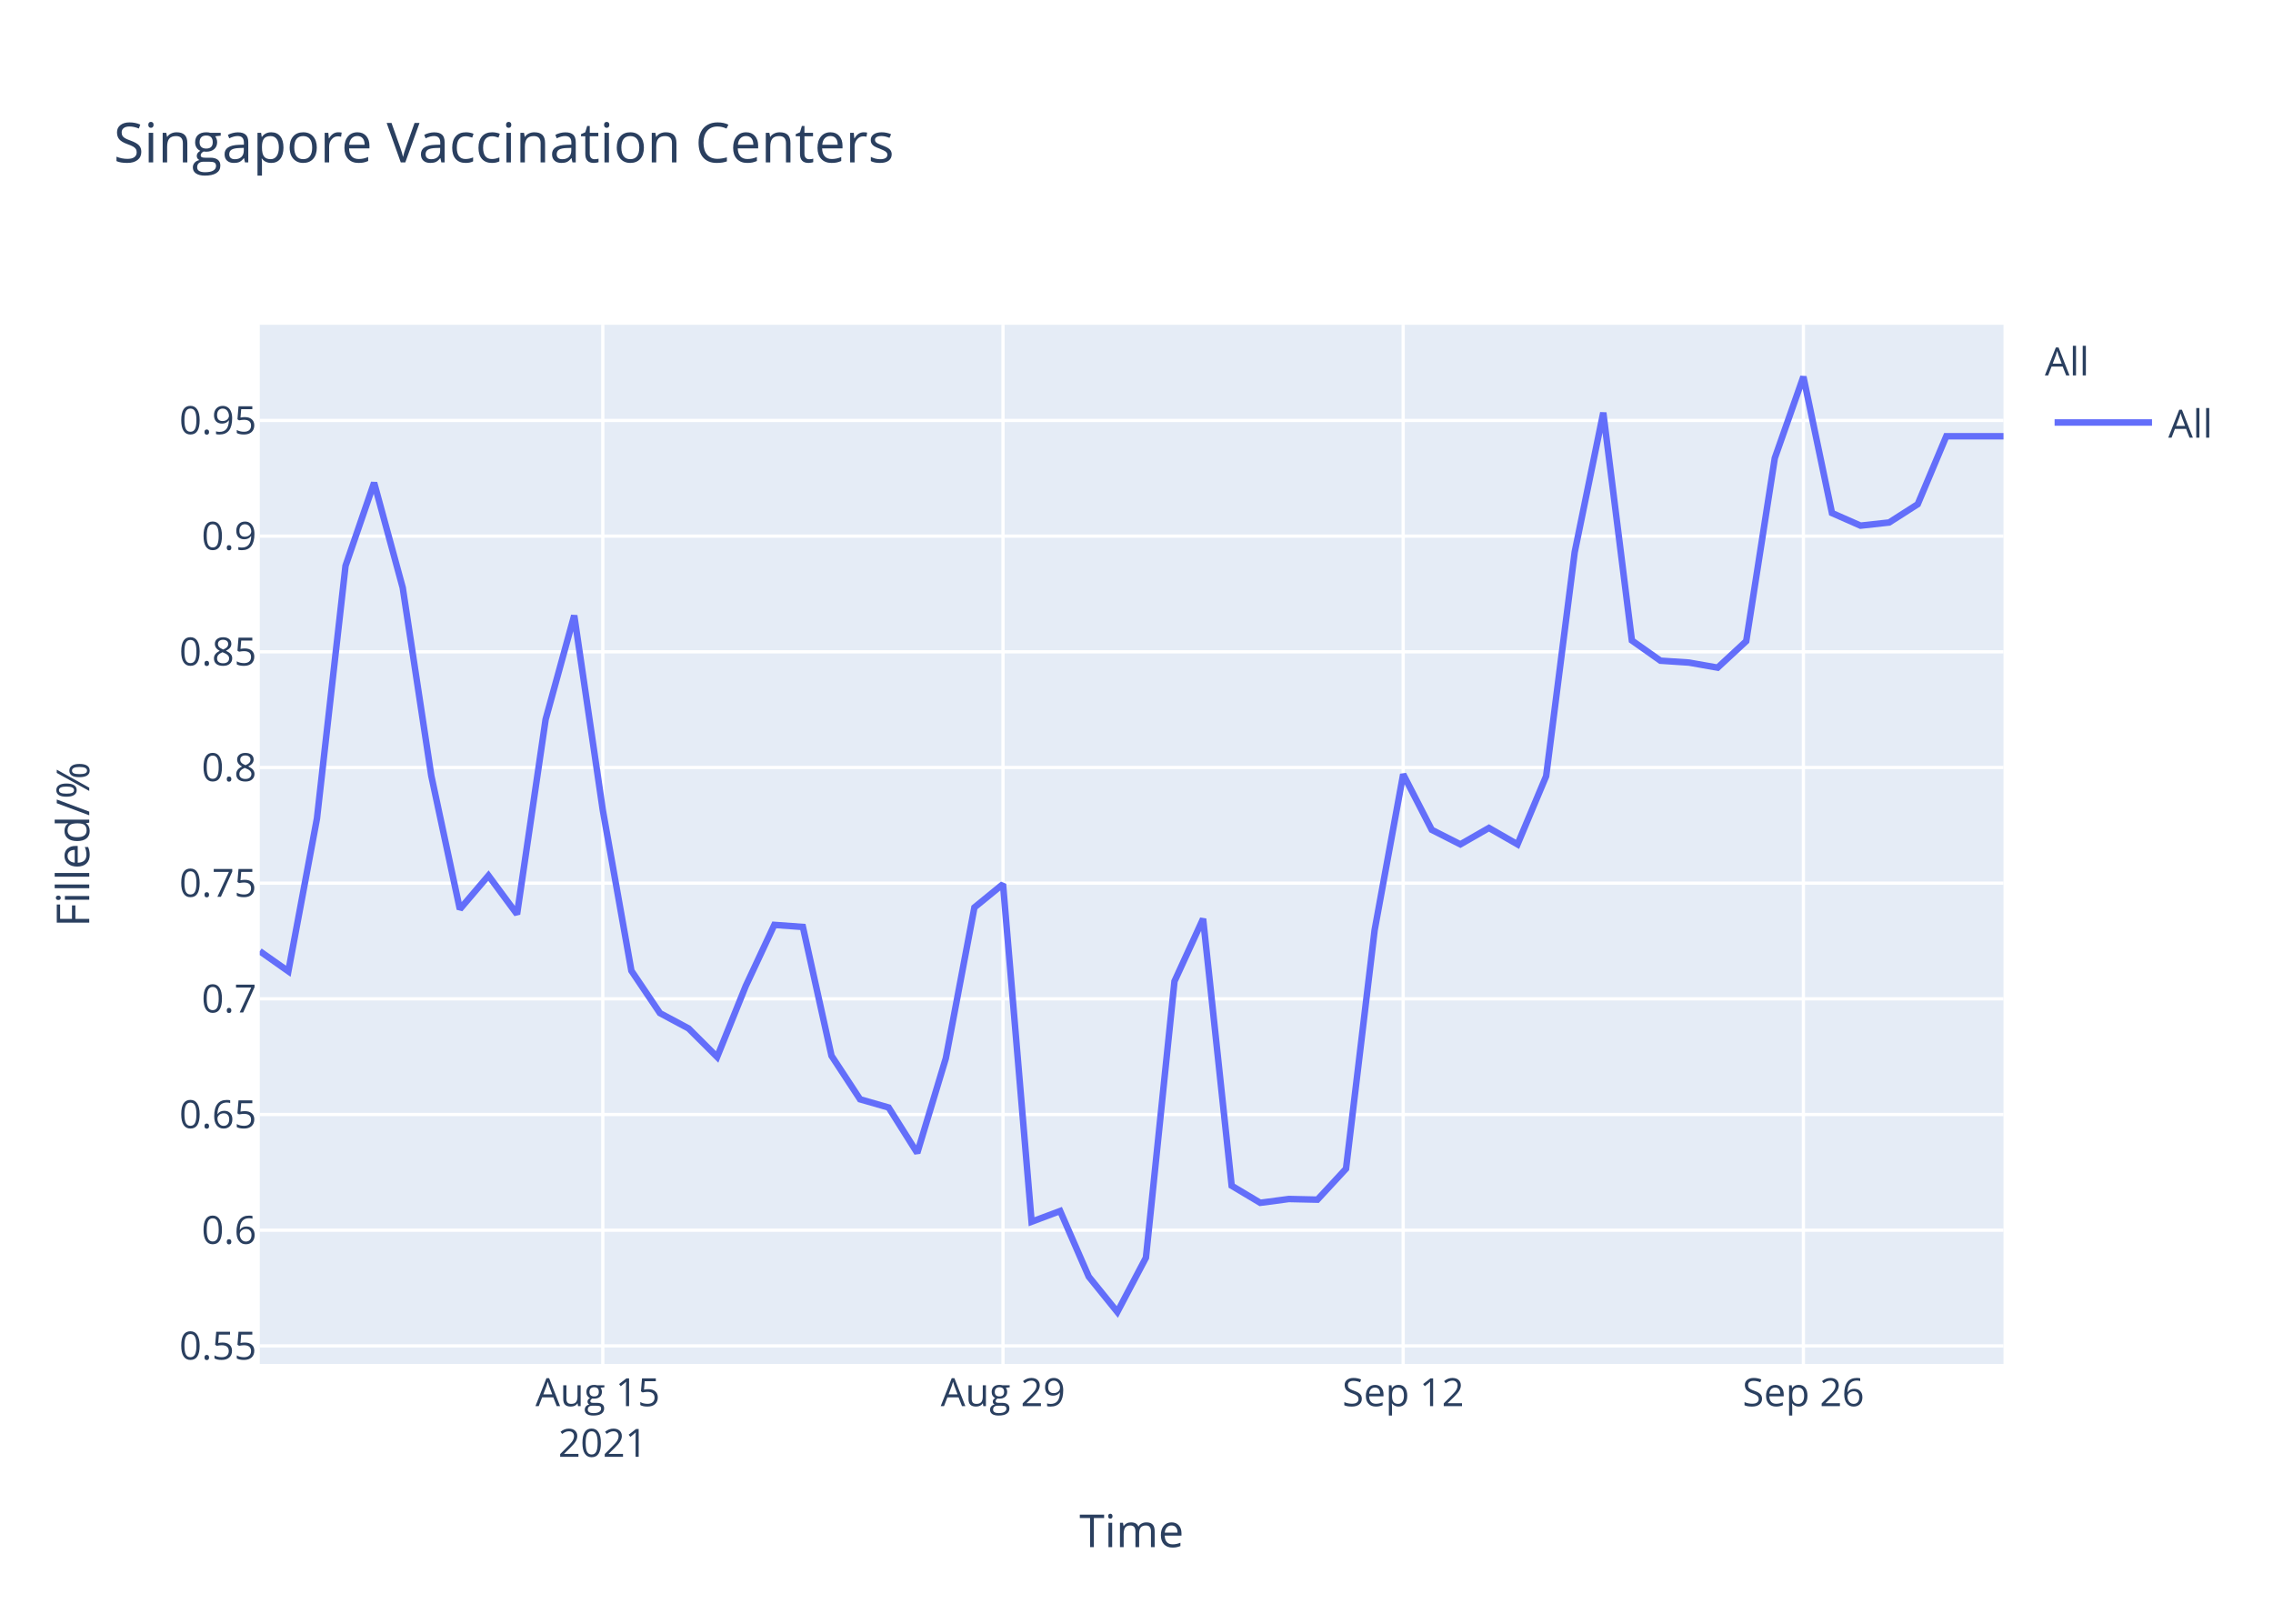
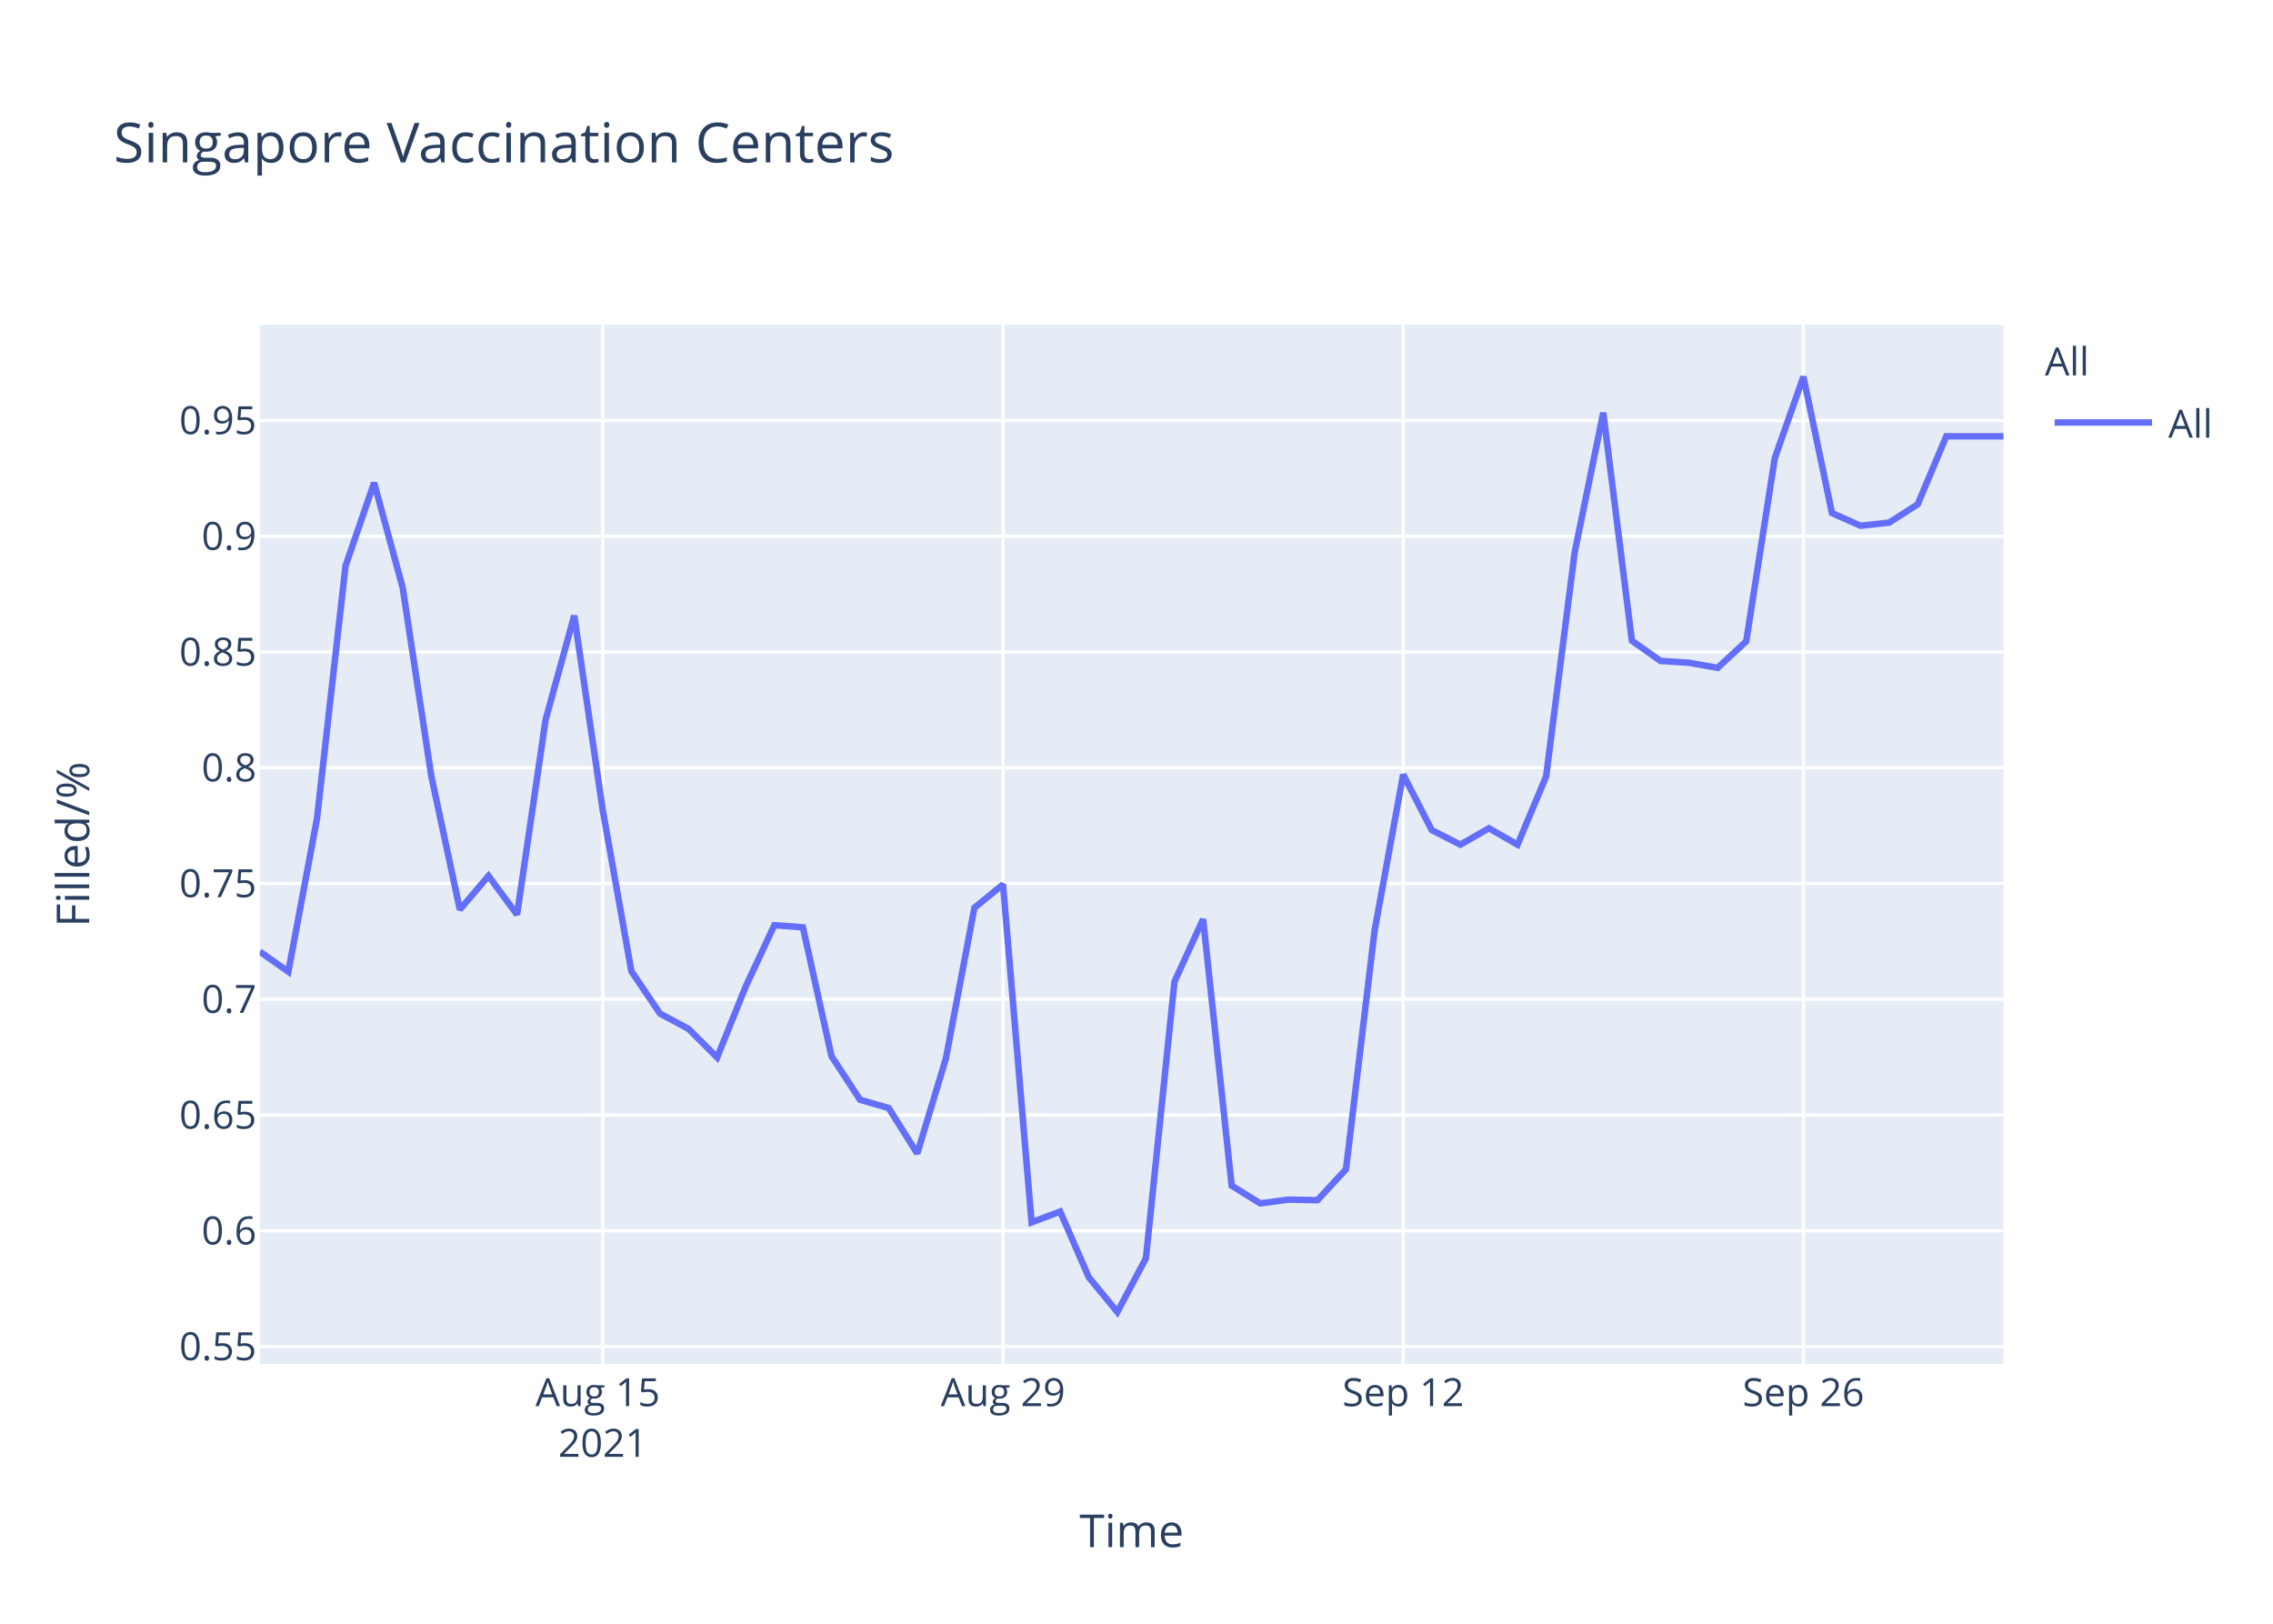
<svg xmlns="http://www.w3.org/2000/svg" class="main-svg" width="700" height="500" style="" viewBox="0 0 700 500">
  <rect x="0" y="0" width="700" height="500" style="fill: rgb(255, 255, 255); fill-opacity: 1;" />
-   <defs id="defs-4aa8bc">
+   <defs id="defs-0de7d0">
    <g class="clips">
-       <clipPath id="clip4aa8bcxyplot" class="plotclip">
+       <clipPath id="clip0de7d0xyplot" class="plotclip">
        <rect width="537" height="320" />
      </clipPath>
-       <clipPath class="axesclip" id="clip4aa8bcx">
+       <clipPath class="axesclip" id="clip0de7d0x">
        <rect x="80" y="0" width="537" height="500" />
      </clipPath>
-       <clipPath class="axesclip" id="clip4aa8bcy">
+       <clipPath class="axesclip" id="clip0de7d0y">
        <rect x="0" y="100" width="700" height="320" />
      </clipPath>
-       <clipPath class="axesclip" id="clip4aa8bcxy">
+       <clipPath class="axesclip" id="clip0de7d0xy">
        <rect x="80" y="100" width="537" height="320" />
      </clipPath>
    </g>
    <g class="gradients" />
  </defs>
  <g class="bglayer">
    <rect class="bg" x="80" y="100" width="537" height="320" style="fill: rgb(229, 236, 246); fill-opacity: 1; stroke-width: 0;" />
  </g>
  <g class="layer-below">
    <g class="imagelayer" />
    <g class="shapelayer" />
  </g>
  <g class="cartesianlayer">
    <g class="subplot xy">
      <g class="layer-subplot">
        <g class="shapelayer" />
        <g class="imagelayer" />
      </g>
      <g class="gridlayer">
        <g class="x">
          <path class="xgrid crisp" transform="translate(185.64,0)" d="M0,100v320" style="stroke: rgb(255, 255, 255); stroke-opacity: 1; stroke-width: 1px;" />
          <path class="xgrid crisp" transform="translate(308.89,0)" d="M0,100v320" style="stroke: rgb(255, 255, 255); stroke-opacity: 1; stroke-width: 1px;" />
          <path class="xgrid crisp" transform="translate(432.13,0)" d="M0,100v320" style="stroke: rgb(255, 255, 255); stroke-opacity: 1; stroke-width: 1px;" />
          <path class="xgrid crisp" transform="translate(555.38,0)" d="M0,100v320" style="stroke: rgb(255, 255, 255); stroke-opacity: 1; stroke-width: 1px;" />
        </g>
        <g class="y">
-           <path class="ygrid crisp" transform="translate(0,414.44)" d="M80,0h537" style="stroke: rgb(255, 255, 255); stroke-opacity: 1; stroke-width: 1px;" />
-           <path class="ygrid crisp" transform="translate(0,378.81)" d="M80,0h537" style="stroke: rgb(255, 255, 255); stroke-opacity: 1; stroke-width: 1px;" />
-           <path class="ygrid crisp" transform="translate(0,343.19)" d="M80,0h537" style="stroke: rgb(255, 255, 255); stroke-opacity: 1; stroke-width: 1px;" />
-           <path class="ygrid crisp" transform="translate(0,307.57)" d="M80,0h537" style="stroke: rgb(255, 255, 255); stroke-opacity: 1; stroke-width: 1px;" />
-           <path class="ygrid crisp" transform="translate(0,271.95)" d="M80,0h537" style="stroke: rgb(255, 255, 255); stroke-opacity: 1; stroke-width: 1px;" />
-           <path class="ygrid crisp" transform="translate(0,236.33)" d="M80,0h537" style="stroke: rgb(255, 255, 255); stroke-opacity: 1; stroke-width: 1px;" />
-           <path class="ygrid crisp" transform="translate(0,200.71)" d="M80,0h537" style="stroke: rgb(255, 255, 255); stroke-opacity: 1; stroke-width: 1px;" />
-           <path class="ygrid crisp" transform="translate(0,165.09)" d="M80,0h537" style="stroke: rgb(255, 255, 255); stroke-opacity: 1; stroke-width: 1px;" />
-           <path class="ygrid crisp" transform="translate(0,129.47)" d="M80,0h537" style="stroke: rgb(255, 255, 255); stroke-opacity: 1; stroke-width: 1px;" />
+           <path class="ygrid crisp" transform="translate(0,414.64)" d="M80,0h537" style="stroke: rgb(255, 255, 255); stroke-opacity: 1; stroke-width: 1px;" />
+           <path class="ygrid crisp" transform="translate(0,378.99)" d="M80,0h537" style="stroke: rgb(255, 255, 255); stroke-opacity: 1; stroke-width: 1px;" />
+           <path class="ygrid crisp" transform="translate(0,343.35)" d="M80,0h537" style="stroke: rgb(255, 255, 255); stroke-opacity: 1; stroke-width: 1px;" />
+           <path class="ygrid crisp" transform="translate(0,307.7)" d="M80,0h537" style="stroke: rgb(255, 255, 255); stroke-opacity: 1; stroke-width: 1px;" />
+           <path class="ygrid crisp" transform="translate(0,272.06)" d="M80,0h537" style="stroke: rgb(255, 255, 255); stroke-opacity: 1; stroke-width: 1px;" />
+           <path class="ygrid crisp" transform="translate(0,236.41)" d="M80,0h537" style="stroke: rgb(255, 255, 255); stroke-opacity: 1; stroke-width: 1px;" />
+           <path class="ygrid crisp" transform="translate(0,200.77)" d="M80,0h537" style="stroke: rgb(255, 255, 255); stroke-opacity: 1; stroke-width: 1px;" />
+           <path class="ygrid crisp" transform="translate(0,165.12)" d="M80,0h537" style="stroke: rgb(255, 255, 255); stroke-opacity: 1; stroke-width: 1px;" />
+           <path class="ygrid crisp" transform="translate(0,129.48)" d="M80,0h537" style="stroke: rgb(255, 255, 255); stroke-opacity: 1; stroke-width: 1px;" />
        </g>
      </g>
      <g class="zerolinelayer" />
      <path class="xlines-below" />
      <path class="ylines-below" />
      <g class="overlines-below" />
      <g class="xaxislayer-below" />
      <g class="yaxislayer-below" />
      <g class="overaxes-below" />
-       <g class="plot" transform="translate(80,100)" clip-path="url('#clip4aa8bcxyplot')">
+       <g class="plot" transform="translate(80,100)" clip-path="url('#clip0de7d0xyplot')">
        <g class="scatterlayer mlayer">
-           <g class="trace scatter trace9aa22d" style="stroke-miterlimit: 2; opacity: 1;">
+           <g class="trace scatter tracefce501" style="stroke-miterlimit: 2; opacity: 1;">
            <g class="fills" />
            <g class="errorbars" />
            <g class="lines">
-               <path class="js-line" d="M0,192.89L8.8,199.09L17.61,152.05L26.41,74.24L35.21,48.65L44.02,80.96L52.82,138.86L61.62,179.96L70.43,169.62L79.23,181.52L88.03,121.54L96.84,89.53L105.64,149.47L114.44,198.92L123.25,211.98L132.05,216.69L140.85,225.47L149.66,203.63L158.46,184.8L167.26,185.44L176.07,225.1L184.87,238.51L193.67,241.04L202.48,255.03L211.28,225.88L220.08,179.43L228.89,172.24L237.69,276.21L246.49,272.91L255.3,293.12L264.1,304L272.9,287.29L281.7,202.17L290.51,182.93L299.31,265.13L308.11,270.38L316.92,269.21L325.72,269.41L334.52,259.89L343.33,186.43L352.13,138.43L360.93,155.53L369.74,160L378.54,154.95L387.34,160L396.15,139.01L404.95,70.02L413.75,27.08L422.56,97.23L431.36,103.45L440.16,104.03L448.97,105.59L457.77,97.43L466.57,41.07L475.38,16L484.18,57.98L492.98,61.86L501.79,60.89L510.59,55.26L519.39,34.33L528.2,34.33L537,34.33" style="vector-effect: non-scaling-stroke; fill: none; stroke: rgb(99, 110, 250); stroke-opacity: 1; stroke-width: 2px; opacity: 1;" />
+               <path class="js-line" d="M0,193.01L8.8,199.22L17.61,152.14L26.41,74.28L35.21,48.67L44.02,81L52.82,138.95L61.62,180.08L70.43,169.73L79.23,181.63L88.03,121.62L96.84,89.58L105.64,149.56L114.44,199.05L123.25,212.11L132.05,216.83L140.85,225.61L149.66,203.76L158.46,184.91L167.26,185.55L176.07,225.24L184.87,238.66L193.67,241.19L202.48,255.19L211.28,226.02L220.08,179.54L228.89,172.35L237.69,276.39L246.49,273.08L255.3,293.3L264.1,304L272.9,287.47L281.7,202.3L290.51,183.04L299.31,265.11L308.11,270.55L316.92,269.39L325.72,269.58L334.52,260.05L343.33,186.54L352.13,138.51L360.93,155.62L369.74,160.1L378.54,155.04L387.34,160.1L396.15,139.1L404.95,70.06L413.75,27.08L422.56,97.29L431.36,103.51L440.16,104.09L448.97,105.65L457.77,97.48L466.57,41.09L475.38,16L484.18,58L492.98,61.89L501.79,60.92L510.59,55.28L519.39,34.35L528.2,34.35L537,34.35" style="vector-effect: non-scaling-stroke; fill: none; stroke: rgb(99, 110, 250); stroke-opacity: 1; stroke-width: 2px; opacity: 1;" />
            </g>
            <g class="points" />
            <g class="text" />
          </g>
        </g>
      </g>
      <g class="overplot" />
      <path class="xlines-above crisp" d="M0,0" style="fill: none;" />
      <path class="ylines-above crisp" d="M0,0" style="fill: none;" />
      <g class="overlines-above" />
      <g class="xaxislayer-above">
        <g class="xtick">
          <text text-anchor="middle" x="0" y="433" transform="translate(185.64,0)" style="font-family: 'Open Sans', verdana, arial, sans-serif; font-size: 12px; fill: rgb(42, 63, 95); fill-opacity: 1; white-space: pre;">
            <tspan class="line" dy="0em" x="0" y="433">Aug 15</tspan>
            <tspan class="line" dy="1.3em" x="0" y="433">2021</tspan>
          </text>
        </g>
        <g class="xtick">
          <text text-anchor="middle" x="0" y="433" transform="translate(308.89,0)" style="font-family: 'Open Sans', verdana, arial, sans-serif; font-size: 12px; fill: rgb(42, 63, 95); fill-opacity: 1; white-space: pre;">Aug 29</text>
        </g>
        <g class="xtick">
          <text text-anchor="middle" x="0" y="433" transform="translate(432.13,0)" style="font-family: 'Open Sans', verdana, arial, sans-serif; font-size: 12px; fill: rgb(42, 63, 95); fill-opacity: 1; white-space: pre;">Sep 12</text>
        </g>
        <g class="xtick">
          <text text-anchor="middle" x="0" y="433" transform="translate(555.38,0)" style="font-family: 'Open Sans', verdana, arial, sans-serif; font-size: 12px; fill: rgb(42, 63, 95); fill-opacity: 1; white-space: pre;">Sep 26</text>
        </g>
      </g>
      <g class="yaxislayer-above">
        <g class="ytick">
-           <text text-anchor="end" x="79" y="4.2" transform="translate(0,414.44)" style="font-family: 'Open Sans', verdana, arial, sans-serif; font-size: 12px; fill: rgb(42, 63, 95); fill-opacity: 1; white-space: pre;">0.55</text>
+           <text text-anchor="end" x="79" y="4.2" transform="translate(0,414.64)" style="font-family: 'Open Sans', verdana, arial, sans-serif; font-size: 12px; fill: rgb(42, 63, 95); fill-opacity: 1; white-space: pre;">0.55</text>
        </g>
        <g class="ytick">
-           <text text-anchor="end" x="79" y="4.2" transform="translate(0,378.81)" style="font-family: 'Open Sans', verdana, arial, sans-serif; font-size: 12px; fill: rgb(42, 63, 95); fill-opacity: 1; white-space: pre;">0.6</text>
+           <text text-anchor="end" x="79" y="4.2" transform="translate(0,378.99)" style="font-family: 'Open Sans', verdana, arial, sans-serif; font-size: 12px; fill: rgb(42, 63, 95); fill-opacity: 1; white-space: pre;">0.6</text>
        </g>
        <g class="ytick">
-           <text text-anchor="end" x="79" y="4.2" transform="translate(0,343.19)" style="font-family: 'Open Sans', verdana, arial, sans-serif; font-size: 12px; fill: rgb(42, 63, 95); fill-opacity: 1; white-space: pre;">0.65</text>
+           <text text-anchor="end" x="79" y="4.2" transform="translate(0,343.35)" style="font-family: 'Open Sans', verdana, arial, sans-serif; font-size: 12px; fill: rgb(42, 63, 95); fill-opacity: 1; white-space: pre;">0.65</text>
        </g>
        <g class="ytick">
-           <text text-anchor="end" x="79" y="4.2" transform="translate(0,307.57)" style="font-family: 'Open Sans', verdana, arial, sans-serif; font-size: 12px; fill: rgb(42, 63, 95); fill-opacity: 1; white-space: pre;">0.7</text>
+           <text text-anchor="end" x="79" y="4.2" transform="translate(0,307.7)" style="font-family: 'Open Sans', verdana, arial, sans-serif; font-size: 12px; fill: rgb(42, 63, 95); fill-opacity: 1; white-space: pre;">0.7</text>
        </g>
        <g class="ytick">
-           <text text-anchor="end" x="79" y="4.2" transform="translate(0,271.95)" style="font-family: 'Open Sans', verdana, arial, sans-serif; font-size: 12px; fill: rgb(42, 63, 95); fill-opacity: 1; white-space: pre;">0.75</text>
+           <text text-anchor="end" x="79" y="4.2" transform="translate(0,272.06)" style="font-family: 'Open Sans', verdana, arial, sans-serif; font-size: 12px; fill: rgb(42, 63, 95); fill-opacity: 1; white-space: pre;">0.75</text>
        </g>
        <g class="ytick">
-           <text text-anchor="end" x="79" y="4.2" transform="translate(0,236.33)" style="font-family: 'Open Sans', verdana, arial, sans-serif; font-size: 12px; fill: rgb(42, 63, 95); fill-opacity: 1; white-space: pre;">0.8</text>
+           <text text-anchor="end" x="79" y="4.2" transform="translate(0,236.41)" style="font-family: 'Open Sans', verdana, arial, sans-serif; font-size: 12px; fill: rgb(42, 63, 95); fill-opacity: 1; white-space: pre;">0.8</text>
        </g>
        <g class="ytick">
-           <text text-anchor="end" x="79" y="4.2" transform="translate(0,200.71)" style="font-family: 'Open Sans', verdana, arial, sans-serif; font-size: 12px; fill: rgb(42, 63, 95); fill-opacity: 1; white-space: pre;">0.85</text>
+           <text text-anchor="end" x="79" y="4.2" transform="translate(0,200.77)" style="font-family: 'Open Sans', verdana, arial, sans-serif; font-size: 12px; fill: rgb(42, 63, 95); fill-opacity: 1; white-space: pre;">0.85</text>
        </g>
        <g class="ytick">
-           <text text-anchor="end" x="79" y="4.2" transform="translate(0,165.09)" style="font-family: 'Open Sans', verdana, arial, sans-serif; font-size: 12px; fill: rgb(42, 63, 95); fill-opacity: 1; white-space: pre;">0.9</text>
+           <text text-anchor="end" x="79" y="4.2" transform="translate(0,165.12)" style="font-family: 'Open Sans', verdana, arial, sans-serif; font-size: 12px; fill: rgb(42, 63, 95); fill-opacity: 1; white-space: pre;">0.9</text>
        </g>
        <g class="ytick">
-           <text text-anchor="end" x="79" y="4.2" transform="translate(0,129.47)" style="font-family: 'Open Sans', verdana, arial, sans-serif; font-size: 12px; fill: rgb(42, 63, 95); fill-opacity: 1; white-space: pre;">0.95</text>
+           <text text-anchor="end" x="79" y="4.2" transform="translate(0,129.48)" style="font-family: 'Open Sans', verdana, arial, sans-serif; font-size: 12px; fill: rgb(42, 63, 95); fill-opacity: 1; white-space: pre;">0.95</text>
        </g>
      </g>
      <g class="overaxes-above" />
    </g>
  </g>
  <g class="polarlayer" />
  <g class="ternarylayer" />
  <g class="geolayer" />
  <g class="funnelarealayer" />
  <g class="pielayer" />
  <g class="treemaplayer" />
  <g class="sunburstlayer" />
  <g class="glimages" />
-   <defs id="topdefs-4aa8bc">
+   <defs id="topdefs-0de7d0">
    <g class="clips" />
-     <clipPath id="legend4aa8bc">
+     <clipPath id="legend0de7d0">
      <rect width="60" height="45" x="0" y="0" />
    </clipPath>
  </defs>
  <g class="layer-above">
    <g class="imagelayer" />
    <g class="shapelayer" />
  </g>
  <g class="infolayer">
    <g class="legend" pointer-events="all" transform="translate(627.74,100)">
      <rect class="bg" shape-rendering="crispEdges" width="60" height="45" x="0" y="0" style="stroke: rgb(68, 68, 68); stroke-opacity: 1; fill: rgb(255, 255, 255); fill-opacity: 1; stroke-width: 0px;" />
-       <g class="scrollbox" transform="" clip-path="url('#legend4aa8bc')">
+       <g class="scrollbox" transform="" clip-path="url('#legend0de7d0')">
        <text class="legendtitletext" text-anchor="start" x="2" y="15.6" style="font-family: 'Open Sans', verdana, arial, sans-serif; font-size: 12px; fill: rgb(42, 63, 95); fill-opacity: 1; white-space: pre;">All</text>
        <g class="groups" transform="">
          <g class="traces" transform="translate(0,30.1)" style="opacity: 1;">
            <text class="legendtext" text-anchor="start" x="40" y="4.68" style="font-family: 'Open Sans', verdana, arial, sans-serif; font-size: 12px; fill: rgb(42, 63, 95); fill-opacity: 1; white-space: pre;">All</text>
            <g class="layers" style="opacity: 1;">
              <g class="legendfill" />
              <g class="legendlines">
                <path class="js-line" d="M5,0h30" style="fill: none; stroke: rgb(99, 110, 250); stroke-opacity: 1; stroke-width: 2px;" />
              </g>
              <g class="legendsymbols">
                <g class="legendpoints" />
              </g>
            </g>
            <rect class="legendtoggle" x="0" y="-9.5" width="54.891" height="19" style="fill: rgb(0, 0, 0); fill-opacity: 0;" />
          </g>
        </g>
      </g>
      <rect class="scrollbar" rx="20" ry="3" width="0" height="0" x="0" y="0" style="fill: rgb(128, 139, 164); fill-opacity: 1;" />
    </g>
    <g class="g-gtitle">
      <text class="gtitle" x="35" y="50" text-anchor="start" dy="0em" style="font-family: 'Open Sans', verdana, arial, sans-serif; font-size: 17px; fill: rgb(42, 63, 95); opacity: 1; font-weight: normal; white-space: pre;">Singapore Vaccination Centers</text>
    </g>
    <g class="g-xtitle">
      <text class="xtitle" x="348.5" y="476.409" text-anchor="middle" style="font-family: 'Open Sans', verdana, arial, sans-serif; font-size: 14px; fill: rgb(42, 63, 95); opacity: 1; font-weight: normal; white-space: pre;">Time</text>
    </g>
    <g class="g-ytitle">
      <text class="ytitle" transform="rotate(-90,27.48125,260)" x="27.481" y="260" text-anchor="middle" style="font-family: 'Open Sans', verdana, arial, sans-serif; font-size: 14px; fill: rgb(42, 63, 95); opacity: 1; font-weight: normal; white-space: pre;">Filled/%</text>
    </g>
  </g>
</svg>
